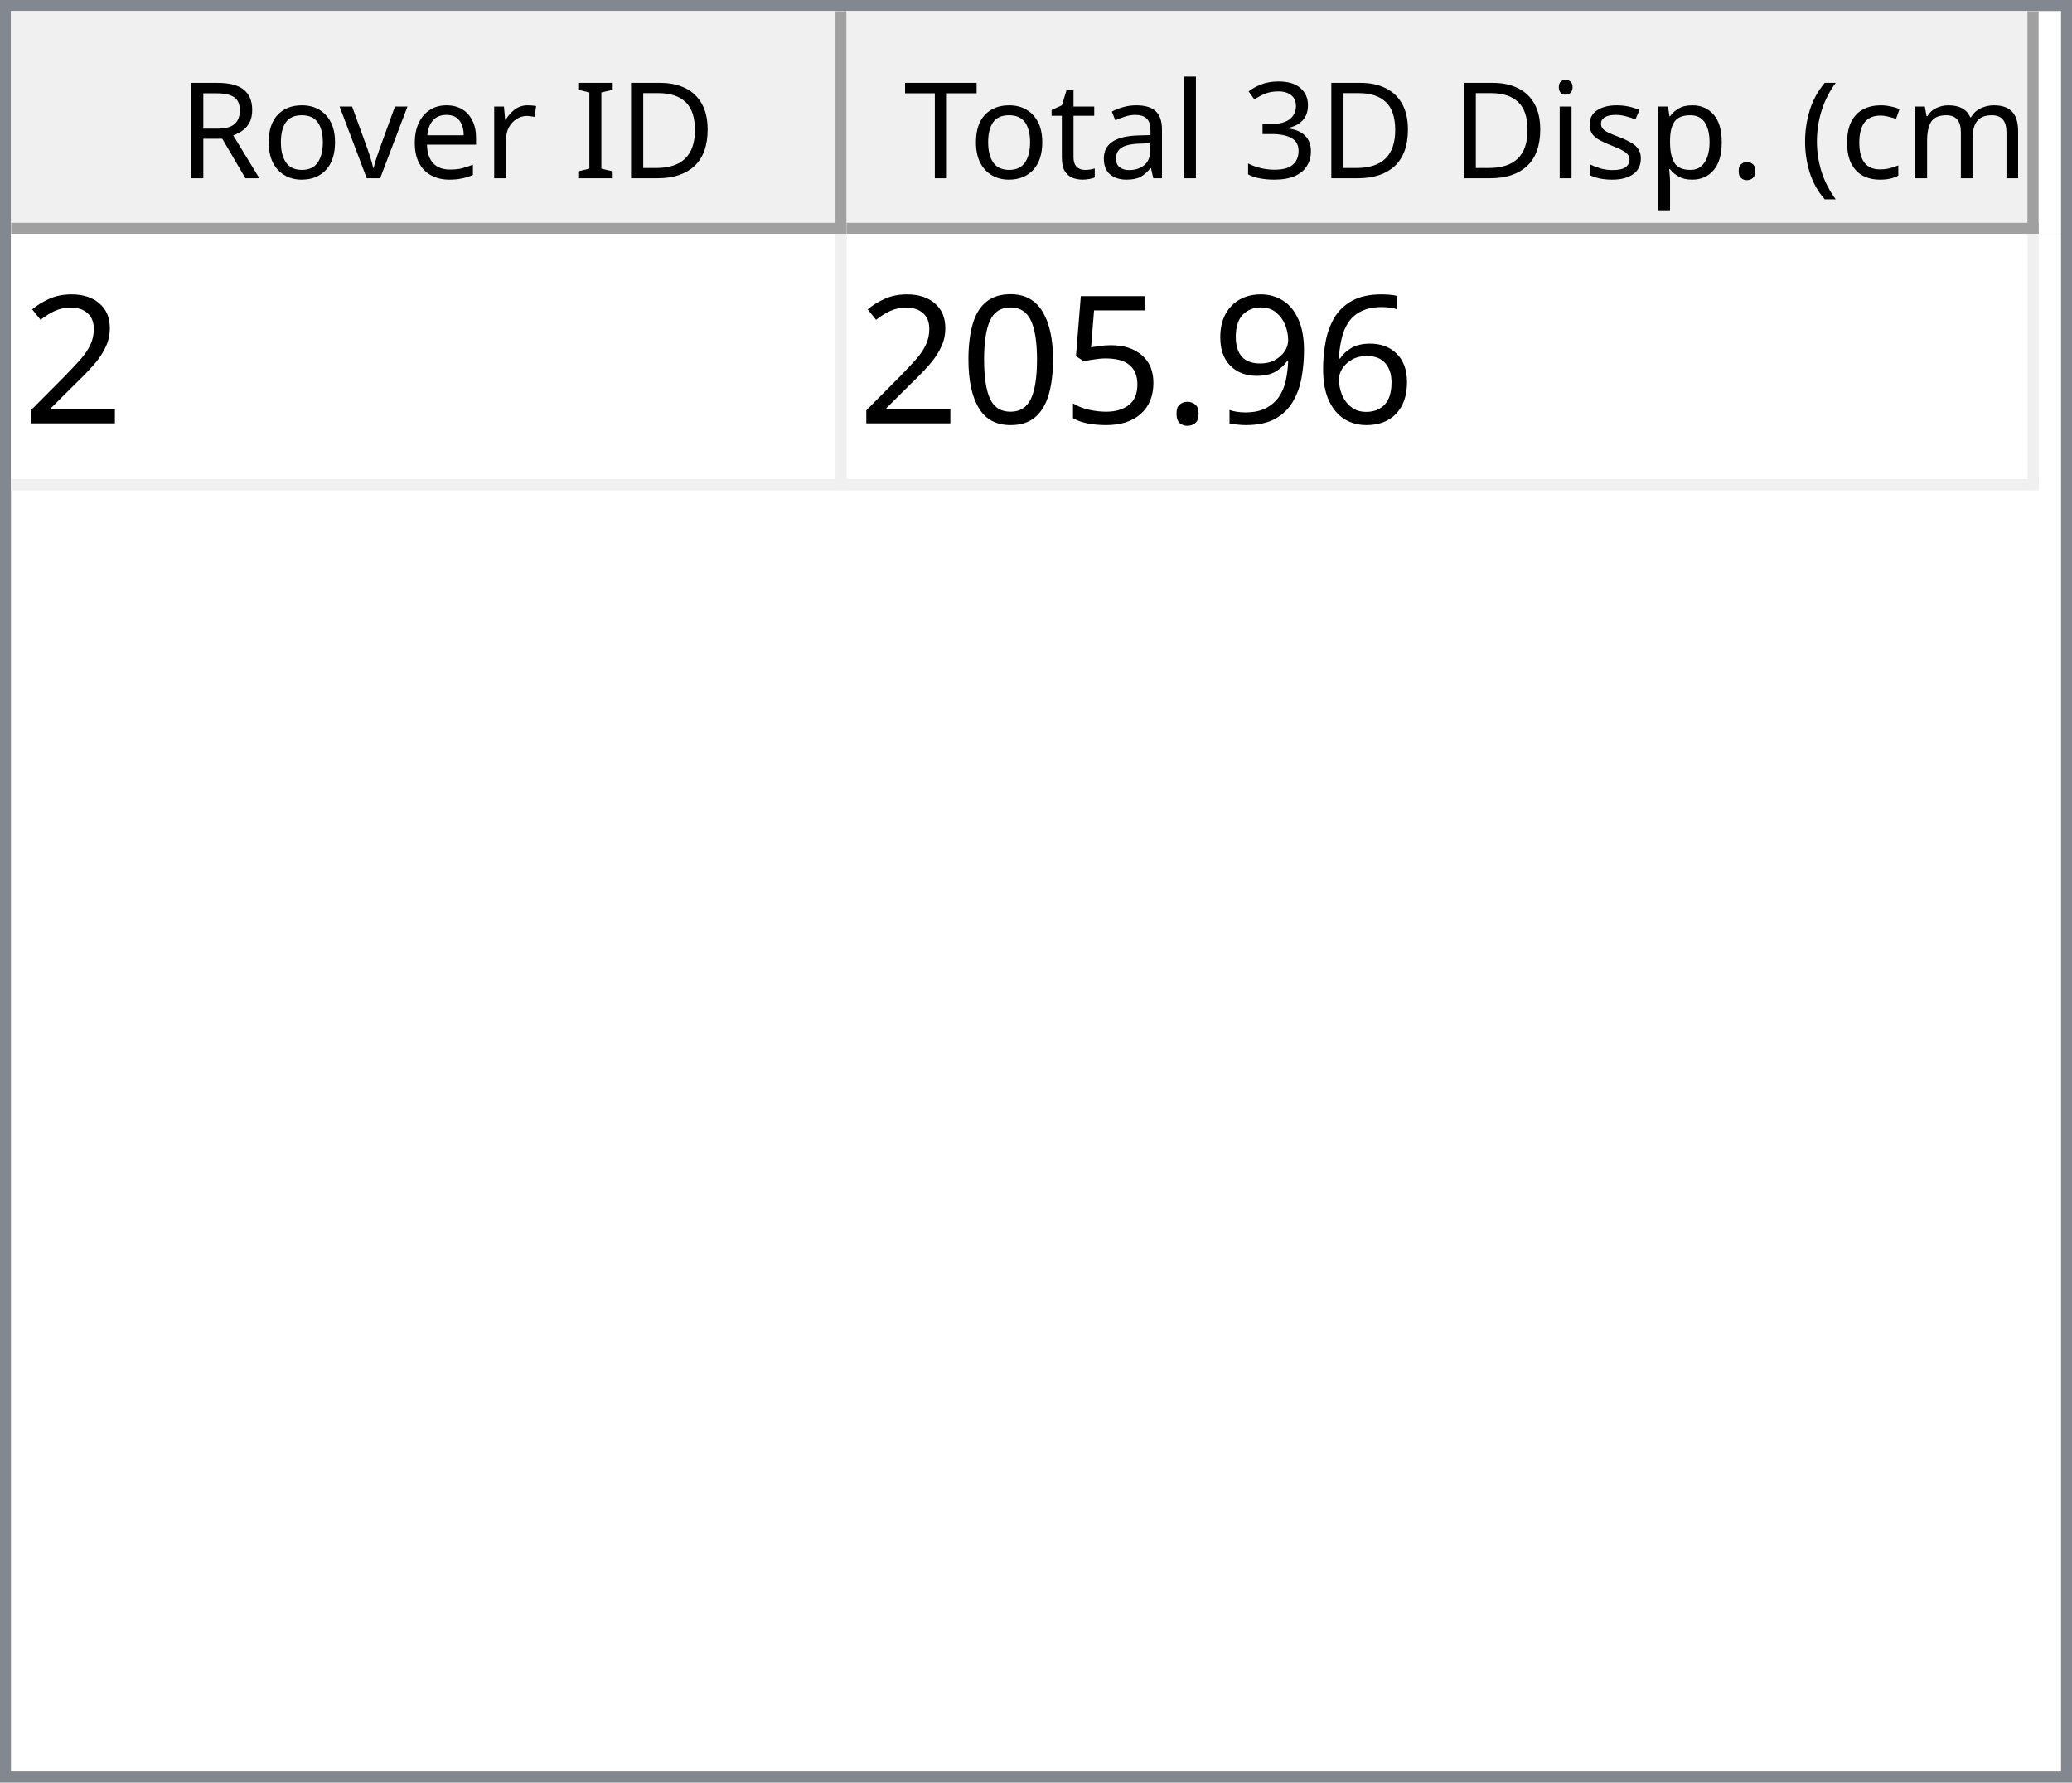
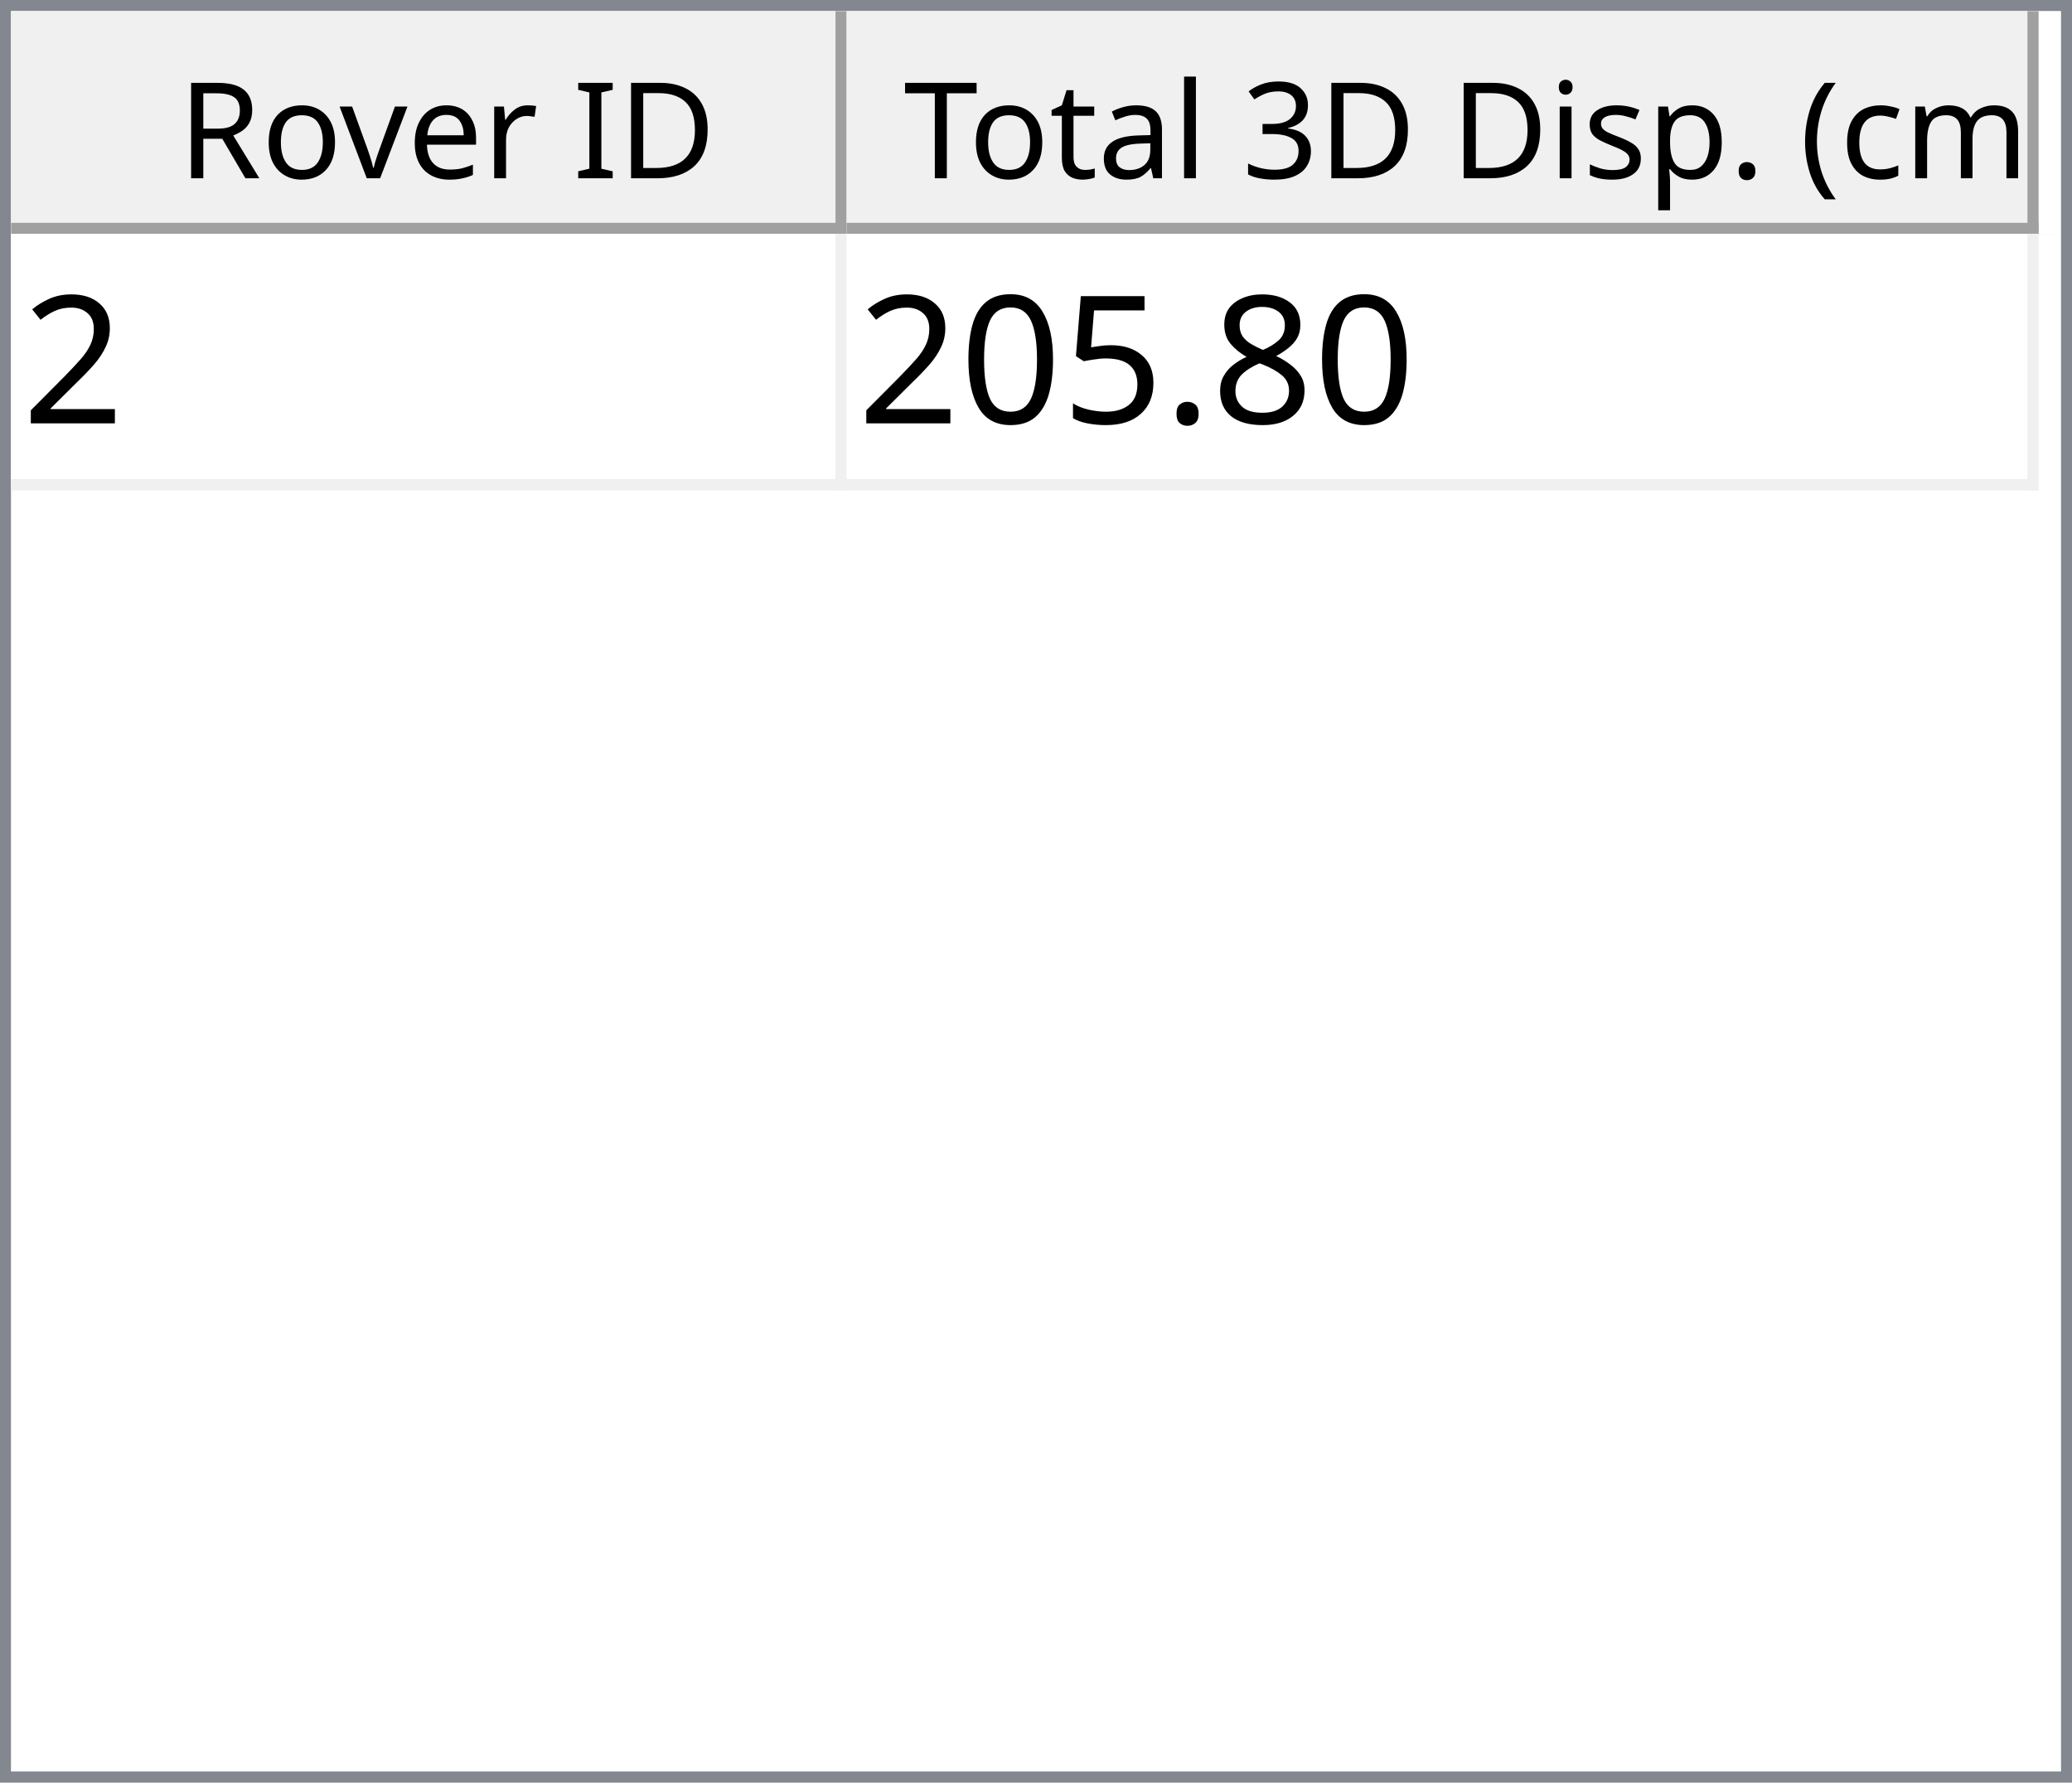
<svg xmlns="http://www.w3.org/2000/svg" style="fill-opacity:1; color-rendering:auto; color-interpolation:auto; text-rendering:auto; stroke:black; stroke-linecap:square; stroke-miterlimit:10; shape-rendering:auto; stroke-opacity:1; fill:black; stroke-dasharray:none; font-weight:normal; stroke-width:1; font-family:'Dialog'; font-style:normal; stroke-linejoin:miter; font-size:12px; stroke-dashoffset:0; image-rendering:auto;" width="186" height="160">
  <defs id="genericDefs" />
  <g>
    <defs id="defs1">
      <clipPath clipPathUnits="userSpaceOnUse" id="clipPath1">
        <path d="M0 0 L186 0 L186 160 L0 160 L0 0 Z" />
      </clipPath>
      <clipPath clipPathUnits="userSpaceOnUse" id="clipPath2">
        <path d="M0 0 L0 160 L186 160 L186 0 Z" />
      </clipPath>
      <clipPath clipPathUnits="userSpaceOnUse" id="clipPath3">
        <path d="M0 0 L0 20 L184 20 L184 0 Z" />
      </clipPath>
      <clipPath clipPathUnits="userSpaceOnUse" id="clipPath4">
        <path d="M0 0 L0 20 L75 20 L75 0 Z" />
      </clipPath>
      <clipPath clipPathUnits="userSpaceOnUse" id="clipPath5">
        <path d="M1 1 L1 19 L74 19 L74 1 Z" />
      </clipPath>
      <clipPath clipPathUnits="userSpaceOnUse" id="clipPath6">
        <path d="M0 0 L0 18 L73 18 L73 0 Z" />
      </clipPath>
      <clipPath clipPathUnits="userSpaceOnUse" id="clipPath7">
        <path d="M-0.5 -0.5 L-0.5 19.5 L74.5 19.5 L74.5 -0.5 Z" />
      </clipPath>
      <clipPath clipPathUnits="userSpaceOnUse" id="clipPath8">
        <path d="M0 0 L0 20 L107 20 L107 0 Z" />
      </clipPath>
      <clipPath clipPathUnits="userSpaceOnUse" id="clipPath9">
        <path d="M1 1 L1 19 L106 19 L106 1 Z" />
      </clipPath>
      <clipPath clipPathUnits="userSpaceOnUse" id="clipPath10">
        <path d="M0 0 L0 18 L105 18 L105 0 Z" />
      </clipPath>
      <clipPath clipPathUnits="userSpaceOnUse" id="clipPath11">
        <path d="M-0.5 -0.5 L-0.5 19.5 L106.5 19.5 L106.5 -0.5 Z" />
      </clipPath>
      <clipPath clipPathUnits="userSpaceOnUse" id="clipPath12">
        <path d="M0 0 L0 138 L184 138 L184 0 Z" />
      </clipPath>
      <clipPath clipPathUnits="userSpaceOnUse" id="clipPath13">
        <path d="M0 0 L0 23 L182 23 L182 0 Z" />
      </clipPath>
      <clipPath clipPathUnits="userSpaceOnUse" id="clipPath14">
        <path d="M-0.5 -0.5 L-0.5 22.5 L181.5 22.5 L181.5 -0.5 Z" />
      </clipPath>
      <clipPath clipPathUnits="userSpaceOnUse" id="clipPath15">
        <path d="M0 0 L0 22 L74 22 L74 0 Z" />
      </clipPath>
      <clipPath clipPathUnits="userSpaceOnUse" id="clipPath16">
        <path d="M0 0 L0 22 L106 22 L106 0 Z" />
      </clipPath>
      <font horiz-adv-x="64.551" id="font1">
        <font-face ascent="107.91" descent="25.098" units-per-em="100" style="font-style:normal; font-family:Segoe UI; font-weight:normal;" />
        <missing-glyph horiz-adv-x="64.551" d="M8.109 0 L8.109 68.266 L56.453 68.266 L56.453 0 L8.109 0 ZM15.328 7.234 L49.219 7.234 L49.219 61.031 L15.328 61.031 L15.328 7.234 Z" />
        <glyph unicode="D" horiz-adv-x="70.117" d="M9.188 0 L9.188 70.016 L28.516 70.016 Q65.531 70.016 65.531 35.891 Q65.531 19.672 55.25 9.836 Q44.969 0 27.734 0 L9.188 0 ZM17.391 62.594 L17.391 7.422 L27.828 7.422 Q41.609 7.422 49.273 14.797 Q56.938 22.172 56.938 35.688 Q56.938 62.594 28.328 62.594 L17.391 62.594 Z" />
        <glyph unicode="I" horiz-adv-x="26.611" d="M17.391 0 L9.188 0 L9.188 70.016 L17.391 70.016 L17.391 0 Z" />
        <glyph unicode=" " horiz-adv-x="27.393" d="" />
        <glyph unicode="r" horiz-adv-x="34.766" d="M34.188 41.891 Q32.078 43.5 28.125 43.5 Q23 43.5 19.555 38.672 Q16.109 33.844 16.109 25.484 L16.109 0 L8.109 0 L8.109 50 L16.109 50 L16.109 39.703 L16.312 39.703 Q18.016 44.969 21.531 47.922 Q25.047 50.875 29.391 50.875 Q32.516 50.875 34.188 50.203 L34.188 41.891 Z" />
        <glyph unicode="e" horiz-adv-x="52.295" d="M48.297 23 L12.984 23 Q13.188 14.656 17.484 10.109 Q21.781 5.562 29.297 5.562 Q37.75 5.562 44.828 11.141 L44.828 3.609 Q38.234 -1.172 27.391 -1.172 Q16.797 -1.172 10.742 5.641 Q4.688 12.453 4.688 24.812 Q4.688 36.469 11.305 43.82 Q17.922 51.172 27.734 51.172 Q37.547 51.172 42.922 44.828 Q48.297 38.484 48.297 27.203 L48.297 23 ZM40.094 29.781 Q40.047 36.719 36.75 40.578 Q33.453 44.438 27.594 44.438 Q21.922 44.438 17.969 40.383 Q14.016 36.328 13.094 29.781 L40.094 29.781 Z" />
        <glyph unicode="v" horiz-adv-x="47.9" d="M47.406 50 L27.484 0 L19.625 0 L0.688 50 L9.469 50 L22.172 13.672 Q23.578 9.672 23.922 6.688 L24.125 6.688 Q24.609 10.453 25.688 13.484 L38.969 50 L47.406 50 Z" />
        <glyph unicode="o" horiz-adv-x="58.594" d="M29 -1.172 Q17.922 -1.172 11.305 5.836 Q4.688 12.844 4.688 24.422 Q4.688 37.016 11.57 44.094 Q18.453 51.172 30.172 51.172 Q41.359 51.172 47.633 44.289 Q53.906 37.406 53.906 25.203 Q53.906 13.234 47.141 6.031 Q40.375 -1.172 29 -1.172 ZM29.594 44.438 Q21.875 44.438 17.383 39.188 Q12.891 33.938 12.891 24.703 Q12.891 15.828 17.43 10.695 Q21.969 5.562 29.594 5.562 Q37.359 5.562 41.531 10.594 Q45.703 15.625 45.703 24.906 Q45.703 34.281 41.531 39.359 Q37.359 44.438 29.594 44.438 Z" />
        <glyph unicode="R" horiz-adv-x="59.814" d="M59.375 0 L49.609 0 L37.891 19.625 Q36.281 22.359 34.766 24.289 Q33.25 26.219 31.664 27.438 Q30.078 28.656 28.25 29.219 Q26.422 29.781 24.125 29.781 L17.391 29.781 L17.391 0 L9.188 0 L9.188 70.016 L30.078 70.016 Q34.672 70.016 38.555 68.867 Q42.438 67.719 45.289 65.375 Q48.141 63.031 49.758 59.547 Q51.375 56.062 51.375 51.375 Q51.375 47.703 50.273 44.656 Q49.172 41.609 47.148 39.211 Q45.125 36.812 42.266 35.133 Q39.406 33.453 35.844 32.516 L35.844 32.328 Q37.594 31.547 38.891 30.547 Q40.188 29.547 41.359 28.18 Q42.531 26.812 43.68 25.078 Q44.828 23.344 46.234 21.047 L59.375 0 ZM17.391 62.594 L17.391 37.203 L28.516 37.203 Q31.594 37.203 34.203 38.133 Q36.812 39.062 38.719 40.797 Q40.625 42.531 41.703 45.047 Q42.781 47.562 42.781 50.688 Q42.781 56.297 39.141 59.445 Q35.5 62.594 28.609 62.594 L17.391 62.594 Z" />
        <glyph unicode=")" horiz-adv-x="30.176" d="M8.297 -15.922 L1.172 -15.922 Q16.406 2.344 16.406 26.812 Q16.406 51.469 1.078 70.016 L8.297 70.016 Q23.531 52.156 23.531 26.703 Q23.531 1.375 8.297 -15.922 Z" />
        <glyph unicode="m" horiz-adv-x="86.133" d="M79.109 0 L71.094 0 L71.094 28.719 Q71.094 37.016 68.531 40.727 Q65.969 44.438 59.906 44.438 Q54.781 44.438 51.195 39.75 Q47.609 35.062 47.609 28.516 L47.609 0 L39.594 0 L39.594 29.688 Q39.594 44.438 28.219 44.438 Q22.953 44.438 19.531 40.016 Q16.109 35.594 16.109 28.516 L16.109 0 L8.109 0 L8.109 50 L16.109 50 L16.109 42.094 L16.312 42.094 Q21.625 51.172 31.844 51.172 Q36.969 51.172 40.773 48.312 Q44.578 45.453 46 40.828 Q51.562 51.172 62.594 51.172 Q79.109 51.172 79.109 30.812 L79.109 0 Z" />
        <glyph unicode="c" horiz-adv-x="46.191" d="M42.188 2.297 Q36.422 -1.172 28.516 -1.172 Q17.828 -1.172 11.258 5.789 Q4.688 12.75 4.688 23.828 Q4.688 36.188 11.766 43.68 Q18.844 51.172 30.672 51.172 Q37.25 51.172 42.281 48.734 L42.281 40.531 Q36.719 44.438 30.375 44.438 Q22.703 44.438 17.797 38.945 Q12.891 33.453 12.891 24.516 Q12.891 15.719 17.508 10.641 Q22.125 5.562 29.891 5.562 Q36.422 5.562 42.188 9.906 L42.188 2.297 Z" />
        <glyph unicode="(" horiz-adv-x="30.176" d="M29.109 -15.922 L21.969 -15.922 Q6.844 1.375 6.844 26.703 Q6.844 52.156 21.969 70.016 L29.203 70.016 Q13.875 51.469 13.875 26.812 Q13.875 2.344 29.109 -15.922 Z" />
        <glyph unicode="." horiz-adv-x="21.68" d="M10.891 -1.078 Q8.641 -1.078 7.055 0.539 Q5.469 2.156 5.469 4.391 Q5.469 6.641 7.055 8.273 Q8.641 9.906 10.891 9.906 Q13.188 9.906 14.797 8.273 Q16.406 6.641 16.406 4.391 Q16.406 2.156 14.797 0.539 Q13.188 -1.078 10.891 -1.078 Z" />
        <glyph unicode="p" horiz-adv-x="58.789" d="M16.312 7.234 L16.109 7.234 L16.109 -23 L8.109 -23 L8.109 50 L16.109 50 L16.109 41.219 L16.312 41.219 Q22.219 51.172 33.594 51.172 Q43.266 51.172 48.688 44.461 Q54.109 37.75 54.109 26.469 Q54.109 13.922 48 6.375 Q41.891 -1.172 31.297 -1.172 Q21.578 -1.172 16.312 7.234 ZM16.109 27.391 L16.109 20.406 Q16.109 14.203 20.141 9.883 Q24.172 5.562 30.375 5.562 Q37.641 5.562 41.773 11.133 Q45.906 16.703 45.906 26.609 Q45.906 34.969 42.047 39.703 Q38.188 44.438 31.594 44.438 Q24.609 44.438 20.359 39.578 Q16.109 34.719 16.109 27.391 Z" />
        <glyph unicode="s" horiz-adv-x="42.432" d="M5.078 1.812 L5.078 10.406 Q11.625 5.562 19.484 5.562 Q30.031 5.562 30.031 12.594 Q30.031 14.594 29.125 15.992 Q28.219 17.391 26.68 18.461 Q25.141 19.531 23.07 20.383 Q21 21.234 18.609 22.172 Q15.281 23.484 12.766 24.828 Q10.25 26.172 8.57 27.859 Q6.891 29.547 6.031 31.695 Q5.172 33.844 5.172 36.719 Q5.172 40.234 6.789 42.945 Q8.406 45.656 11.086 47.484 Q13.766 49.312 17.211 50.242 Q20.656 51.172 24.312 51.172 Q30.812 51.172 35.938 48.922 L35.938 40.828 Q30.422 44.438 23.25 44.438 Q21 44.438 19.195 43.922 Q17.391 43.406 16.094 42.477 Q14.797 41.547 14.086 40.258 Q13.375 38.969 13.375 37.406 Q13.375 35.453 14.086 34.133 Q14.797 32.812 16.164 31.789 Q17.531 30.766 19.484 29.938 Q21.438 29.109 23.922 28.125 Q27.25 26.859 29.883 25.516 Q32.516 24.172 34.375 22.484 Q36.234 20.797 37.234 18.602 Q38.234 16.406 38.234 13.375 Q38.234 9.672 36.602 6.938 Q34.969 4.203 32.234 2.398 Q29.5 0.594 25.93 -0.289 Q22.359 -1.172 18.453 -1.172 Q10.75 -1.172 5.078 1.812 Z" />
        <glyph unicode="i" horiz-adv-x="24.219" d="M12.203 62.703 Q10.062 62.703 8.547 64.164 Q7.031 65.625 7.031 67.875 Q7.031 70.125 8.547 71.609 Q10.062 73.094 12.203 73.094 Q14.406 73.094 15.945 71.609 Q17.484 70.125 17.484 67.875 Q17.484 65.719 15.945 64.211 Q14.406 62.703 12.203 62.703 ZM16.109 0 L8.109 0 L8.109 50 L16.109 50 L16.109 0 Z" />
        <glyph unicode="3" horiz-adv-x="53.906" d="M46.531 19.828 Q46.531 15.094 44.75 11.211 Q42.969 7.328 39.719 4.57 Q36.469 1.812 31.93 0.297 Q27.391 -1.219 21.922 -1.219 Q11.922 -1.219 6 2.594 L6 11.188 Q13.094 5.609 22.219 5.609 Q25.875 5.609 28.828 6.539 Q31.781 7.469 33.906 9.227 Q36.031 10.984 37.18 13.477 Q38.328 15.969 38.328 19.094 Q38.328 32.812 18.797 32.812 L12.984 32.812 L12.984 39.594 L18.5 39.594 Q35.797 39.594 35.797 52.484 Q35.797 64.406 22.609 64.406 Q15.188 64.406 8.688 59.422 L8.688 67.188 Q15.375 71.188 24.609 71.188 Q29 71.188 32.57 69.969 Q36.141 68.75 38.68 66.555 Q41.219 64.359 42.609 61.281 Q44 58.203 44 54.5 Q44 40.672 30.031 36.719 L30.031 36.531 Q33.594 36.141 36.625 34.797 Q39.656 33.453 41.852 31.305 Q44.047 29.156 45.289 26.25 Q46.531 23.344 46.531 19.828 Z" />
        <glyph unicode="l" horiz-adv-x="24.219" d="M16.109 0 L8.109 0 L8.109 74.031 L16.109 74.031 L16.109 0 Z" />
        <glyph unicode="a" horiz-adv-x="50.879" d="M43.891 0 L35.891 0 L35.891 7.812 L35.688 7.812 Q30.469 -1.172 20.312 -1.172 Q12.844 -1.172 8.617 2.781 Q4.391 6.734 4.391 13.281 Q4.391 27.297 20.906 29.594 L35.891 31.688 Q35.891 44.438 25.594 44.438 Q16.547 44.438 9.281 38.281 L9.281 46.484 Q16.656 51.172 26.266 51.172 Q43.891 51.172 43.891 32.516 L43.891 0 ZM35.891 25.297 L23.828 23.641 Q18.266 22.859 15.43 20.875 Q12.594 18.891 12.594 13.875 Q12.594 10.203 15.211 7.883 Q17.828 5.562 22.172 5.562 Q28.125 5.562 32.008 9.742 Q35.891 13.922 35.891 20.312 L35.891 25.297 Z" />
        <glyph unicode="t" horiz-adv-x="33.887" d="M31.297 0.484 Q28.469 -1.078 23.828 -1.078 Q10.688 -1.078 10.688 13.578 L10.688 43.172 L2.094 43.172 L2.094 50 L10.688 50 L10.688 62.203 L18.703 64.797 L18.703 50 L31.297 50 L31.297 43.172 L18.703 43.172 L18.703 14.984 Q18.703 9.969 20.414 7.82 Q22.125 5.672 26.078 5.672 Q29.109 5.672 31.297 7.328 L31.297 0.484 Z" />
        <glyph unicode="T" horiz-adv-x="52.393" d="M50.594 62.594 L30.375 62.594 L30.375 0 L22.172 0 L22.172 62.594 L2 62.594 L2 70.016 L50.594 70.016 L50.594 62.594 Z" />
      </font>
      <font horiz-adv-x="75.0" id="font2">
        <font-face ascent="100.537" descent="21.973" units-per-em="100" style="font-style:normal; font-family:sans-serif; font-weight:normal;" />
        <missing-glyph horiz-adv-x="75.0" d="M12.5 0 L12.5 62.5 L62.5 62.5 L62.5 0 L12.5 0 ZM14.062 1.562 L60.938 1.562 L60.938 60.938 L14.062 60.938 L14.062 1.562 Z" />
        <glyph unicode="2" horiz-adv-x="55.615" d="M50.344 8.453 L50.344 0 L3.031 0 Q2.938 3.172 4.047 6.109 Q5.859 10.938 9.836 15.625 Q13.812 20.312 21.344 26.469 Q33.016 36.031 37.117 41.625 Q41.219 47.219 41.219 52.203 Q41.219 57.422 37.477 61.008 Q33.734 64.594 27.734 64.594 Q21.391 64.594 17.578 60.789 Q13.766 56.984 13.719 50.25 L4.688 51.172 Q5.609 61.281 11.664 66.578 Q17.719 71.875 27.938 71.875 Q38.234 71.875 44.242 66.164 Q50.25 60.453 50.25 52 Q50.25 47.703 48.492 43.555 Q46.734 39.406 42.656 34.812 Q38.578 30.219 29.109 22.219 Q21.188 15.578 18.945 13.211 Q16.703 10.844 15.234 8.453 L50.344 8.453 Z" />
-         <glyph unicode="6" horiz-adv-x="55.615" d="M49.75 54.047 L41.016 53.375 Q39.844 58.547 37.703 60.891 Q34.125 64.656 28.906 64.656 Q24.703 64.656 21.531 62.312 Q17.391 59.281 14.992 53.469 Q12.594 47.656 12.5 36.922 Q15.672 41.75 20.266 44.094 Q24.859 46.438 29.891 46.438 Q38.672 46.438 44.852 39.969 Q51.031 33.5 51.031 23.25 Q51.031 16.5 48.125 10.719 Q45.219 4.938 40.141 1.859 Q35.062 -1.219 28.609 -1.219 Q17.625 -1.219 10.695 6.859 Q3.766 14.938 3.766 33.5 Q3.766 54.25 11.422 63.672 Q18.109 71.875 29.438 71.875 Q37.891 71.875 43.289 67.141 Q48.688 62.406 49.75 54.047 ZM13.875 23.188 Q13.875 18.656 15.797 14.508 Q17.719 10.359 21.188 8.18 Q24.656 6 28.469 6 Q34.031 6 38.039 10.492 Q42.047 14.984 42.047 22.703 Q42.047 30.125 38.086 34.398 Q34.125 38.672 28.125 38.672 Q22.172 38.672 18.023 34.398 Q13.875 30.125 13.875 23.188 Z" />
-         <glyph unicode="9" horiz-adv-x="55.615" d="M5.469 16.547 L13.922 17.328 Q14.984 11.375 18.016 8.688 Q21.047 6 25.781 6 Q29.828 6 32.883 7.859 Q35.938 9.719 37.891 12.82 Q39.844 15.922 41.164 21.195 Q42.484 26.469 42.484 31.938 Q42.484 32.516 42.438 33.688 Q39.797 29.5 35.234 26.883 Q30.672 24.266 25.344 24.266 Q16.453 24.266 10.305 30.711 Q4.156 37.156 4.156 47.703 Q4.156 58.594 10.578 65.234 Q17 71.875 26.656 71.875 Q33.641 71.875 39.43 68.117 Q45.219 64.359 48.219 57.398 Q51.219 50.438 51.219 37.25 Q51.219 23.531 48.242 15.406 Q45.266 7.281 39.383 3.031 Q33.5 -1.219 25.594 -1.219 Q17.188 -1.219 11.867 3.445 Q6.547 8.109 5.469 16.547 ZM41.453 48.141 Q41.453 55.719 37.43 60.156 Q33.406 64.594 27.734 64.594 Q21.875 64.594 17.531 59.812 Q13.188 55.031 13.188 47.406 Q13.188 40.578 17.312 36.305 Q21.438 32.031 27.484 32.031 Q33.594 32.031 37.523 36.305 Q41.453 40.578 41.453 48.141 Z" />
+         <glyph unicode="8" horiz-adv-x="55.615" d="M17.672 38.812 Q12.203 40.828 9.57 44.539 Q6.938 48.25 6.938 53.422 Q6.938 61.234 12.555 66.555 Q18.172 71.875 27.484 71.875 Q36.859 71.875 42.578 66.43 Q48.297 60.984 48.297 53.172 Q48.297 48.188 45.68 44.508 Q43.062 40.828 37.75 38.812 Q44.344 36.672 47.781 31.883 Q51.219 27.094 51.219 20.453 Q51.219 11.281 44.727 5.031 Q38.234 -1.219 27.641 -1.219 Q17.047 -1.219 10.547 5.055 Q4.047 11.328 4.047 20.703 Q4.047 27.688 7.594 32.398 Q11.141 37.109 17.672 38.812 ZM15.922 53.719 Q15.922 48.641 19.195 45.414 Q22.469 42.188 27.688 42.188 Q32.766 42.188 36.016 45.383 Q39.266 48.578 39.266 53.219 Q39.266 58.062 35.914 61.359 Q32.562 64.656 27.594 64.656 Q22.562 64.656 19.242 61.43 Q15.922 58.203 15.922 53.719 ZM13.094 20.656 Q13.094 16.891 14.875 13.375 Q16.656 9.859 20.172 7.93 Q23.688 6 27.734 6 Q34.031 6 38.133 10.055 Q42.234 14.109 42.234 20.359 Q42.234 26.703 38.016 30.859 Q33.797 35.016 27.438 35.016 Q21.234 35.016 17.164 30.914 Q13.094 26.812 13.094 20.656 Z" />
        <glyph unicode="." horiz-adv-x="27.783" d="M9.078 0 L9.078 10.016 L19.094 10.016 L19.094 0 L9.078 0 Z" />
        <glyph unicode="5" horiz-adv-x="55.615" d="M4.156 18.75 L13.375 19.531 Q14.406 12.797 18.141 9.398 Q21.875 6 27.156 6 Q33.5 6 37.891 10.789 Q42.281 15.578 42.281 23.484 Q42.281 31 38.062 35.352 Q33.844 39.703 27 39.703 Q22.75 39.703 19.336 37.773 Q15.922 35.844 13.969 32.766 L5.719 33.844 L12.641 70.609 L48.25 70.609 L48.25 62.203 L19.672 62.203 L15.828 42.969 Q22.266 47.469 29.344 47.469 Q38.719 47.469 45.164 40.969 Q51.609 34.469 51.609 24.266 Q51.609 14.547 45.953 7.469 Q39.062 -1.219 27.156 -1.219 Q17.391 -1.219 11.211 4.25 Q5.031 9.719 4.156 18.75 Z" />
        <glyph unicode="0" horiz-adv-x="55.615" d="M4.156 35.297 Q4.156 48 6.766 55.742 Q9.375 63.484 14.523 67.68 Q19.672 71.875 27.484 71.875 Q33.25 71.875 37.594 69.555 Q41.938 67.234 44.773 62.867 Q47.609 58.5 49.219 52.227 Q50.828 45.953 50.828 35.297 Q50.828 22.703 48.242 14.969 Q45.656 7.234 40.508 3.008 Q35.359 -1.219 27.484 -1.219 Q17.141 -1.219 11.234 6.203 Q4.156 15.141 4.156 35.297 ZM13.188 35.297 Q13.188 17.672 17.312 11.836 Q21.438 6 27.484 6 Q33.547 6 37.672 11.859 Q41.797 17.719 41.797 35.297 Q41.797 52.984 37.672 58.789 Q33.547 64.594 27.391 64.594 Q21.344 64.594 17.719 59.469 Q13.188 52.938 13.188 35.297 Z" />
      </font>
    </defs>
    <g style="fill:white; stroke:white;">
      <rect x="0" y="0" width="186" style="clip-path:url(#clipPath1); stroke:none;" height="160" />
    </g>
    <g style="fill:white; text-rendering:optimizeSpeed; color-rendering:optimizeSpeed; image-rendering:optimizeSpeed; shape-rendering:crispEdges; stroke:white; color-interpolation:sRGB;">
      <rect x="0" width="186" height="160" y="0" style="stroke:none;" />
      <path style="stroke:none;" d="M0 160 L186 160 L186 0 L0 0 Z" />
    </g>
    <g style="fill:rgb(240,240,240); font-family:'Segoe UI'; stroke:rgb(240,240,240);">
      <rect x="0" y="0" width="186" style="clip-path:url(#clipPath2); stroke:none;" height="160" />
    </g>
    <g style="fill:rgb(130,135,144); font-family:'Segoe UI'; stroke:rgb(130,135,144);">
      <path d="M0 0 L186 0 L186 160 L0 160 L0 0 ZM1 1 L185 1 L185 159 L1 159 L1 1 Z" style="fill-rule:evenodd; clip-path:url(#clipPath2); stroke:none;" />
    </g>
    <g style="fill:white; font-family:'Segoe UI'; stroke:white;" transform="translate(1,1)">
      <rect x="0" y="0" width="184" style="clip-path:url(#clipPath3); stroke:none;" height="20" />
    </g>
    <g style="fill:rgb(240,240,240); font-family:'Segoe UI'; stroke:rgb(240,240,240);" transform="translate(1,1)">
      <rect x="0" y="0" width="75" style="clip-path:url(#clipPath4); stroke:none;" height="20" />
    </g>
    <g style="font-family:'Segoe UI';" transform="translate(2,2)">
      <text x="14" xml:space="preserve" y="14" style="clip-path:url(#clipPath6); stroke:none;">Rover ID</text>
    </g>
    <g style="fill:rgb(160,160,160); font-family:'Segoe UI'; stroke:rgb(160,160,160); stroke-linejoin:bevel;" transform="translate(1.5,1.5)">
      <line x1="74" x2="74" y1="0" style="fill:none; clip-path:url(#clipPath7);" y2="19" />
    </g>
    <g style="fill:rgb(160,160,160); font-family:'Segoe UI'; stroke:rgb(160,160,160); stroke-linejoin:bevel;" transform="matrix(1,0,0,1,1,1) translate(0.5,0.5)">
      <line x1="0" x2="74" y1="19" style="fill:none; clip-path:url(#clipPath7);" y2="19" />
    </g>
    <g style="fill:rgb(240,240,240); font-family:'Segoe UI'; stroke:rgb(240,240,240);" transform="translate(76,1)">
      <rect x="0" y="0" width="107" style="clip-path:url(#clipPath8); stroke:none;" height="20" />
    </g>
    <g style="font-family:'Segoe UI';" transform="translate(77,2)">
      <text x="1" xml:space="preserve" y="14" style="clip-path:url(#clipPath10); stroke:none;"> Total 3D Disp. (cm)</text>
    </g>
    <g style="fill:rgb(160,160,160); font-family:'Segoe UI'; stroke:rgb(160,160,160); stroke-linejoin:bevel;" transform="translate(76.5,1.5)">
      <line x1="106" x2="106" y1="0" style="fill:none; clip-path:url(#clipPath11);" y2="19" />
    </g>
    <g style="fill:rgb(160,160,160); font-family:'Segoe UI'; stroke:rgb(160,160,160); stroke-linejoin:bevel;" transform="matrix(1,0,0,1,76,1) translate(0.5,0.5)">
      <line x1="0" x2="106" y1="19" style="fill:none; clip-path:url(#clipPath11);" y2="19" />
    </g>
    <g style="fill:white; font-family:'Segoe UI'; stroke:white;" transform="translate(1,21)">
      <rect x="0" y="0" width="184" style="clip-path:url(#clipPath12); stroke:none;" height="138" />
    </g>
    <g style="fill:rgb(240,240,240); font-size:16px; font-family:sans-serif; stroke:rgb(240,240,240);" transform="translate(1,21)">
      <rect x="0" y="0" width="182" style="clip-path:url(#clipPath13); stroke:none;" height="23" />
      <line transform="translate(0.5,0.5)" x1="0" x2="181" y1="22" style="clip-path:url(#clipPath14); fill:none; stroke-linejoin:bevel;" y2="22" />
    </g>
    <g transform="matrix(1,0,0,1,1,21) translate(0.5,0.5)" style="fill:rgb(240,240,240); font-size:16px; font-family:sans-serif; stroke:rgb(240,240,240); stroke-linejoin:bevel;">
      <line x1="74" x2="74" y1="0" style="fill:none; clip-path:url(#clipPath14);" y2="22" />
    </g>
    <g transform="matrix(1,0,0,1,1,21) translate(0.5,0.5)" style="fill:rgb(240,240,240); font-size:16px; font-family:sans-serif; stroke:rgb(240,240,240); stroke-linejoin:bevel;">
      <line x1="181" x2="181" y1="0" style="fill:none; clip-path:url(#clipPath14);" y2="22" />
    </g>
    <g style="fill:white; font-size:16px; font-family:sans-serif; stroke:white;" transform="matrix(1,0,0,1,1,21)">
      <rect x="0" y="0" width="74" style="clip-path:url(#clipPath15); stroke:none;" height="22" />
      <text x="1" y="17" style="fill:black; clip-path:url(#clipPath15); stroke:none;" xml:space="preserve">2</text>
    </g>
    <g style="fill:white; font-size:16px; font-family:sans-serif; stroke:white;" transform="matrix(1,0,0,1,1,21) translate(75,0)">
      <rect x="0" y="0" width="106" style="clip-path:url(#clipPath16); stroke:none;" height="22" />
-       <text x="1" y="17" style="fill:black; clip-path:url(#clipPath16); stroke:none;" xml:space="preserve">205.96</text>
+       <text x="1" y="17" style="fill:black; clip-path:url(#clipPath16); stroke:none;" xml:space="preserve">205.80</text>
    </g>
  </g>
</svg>
